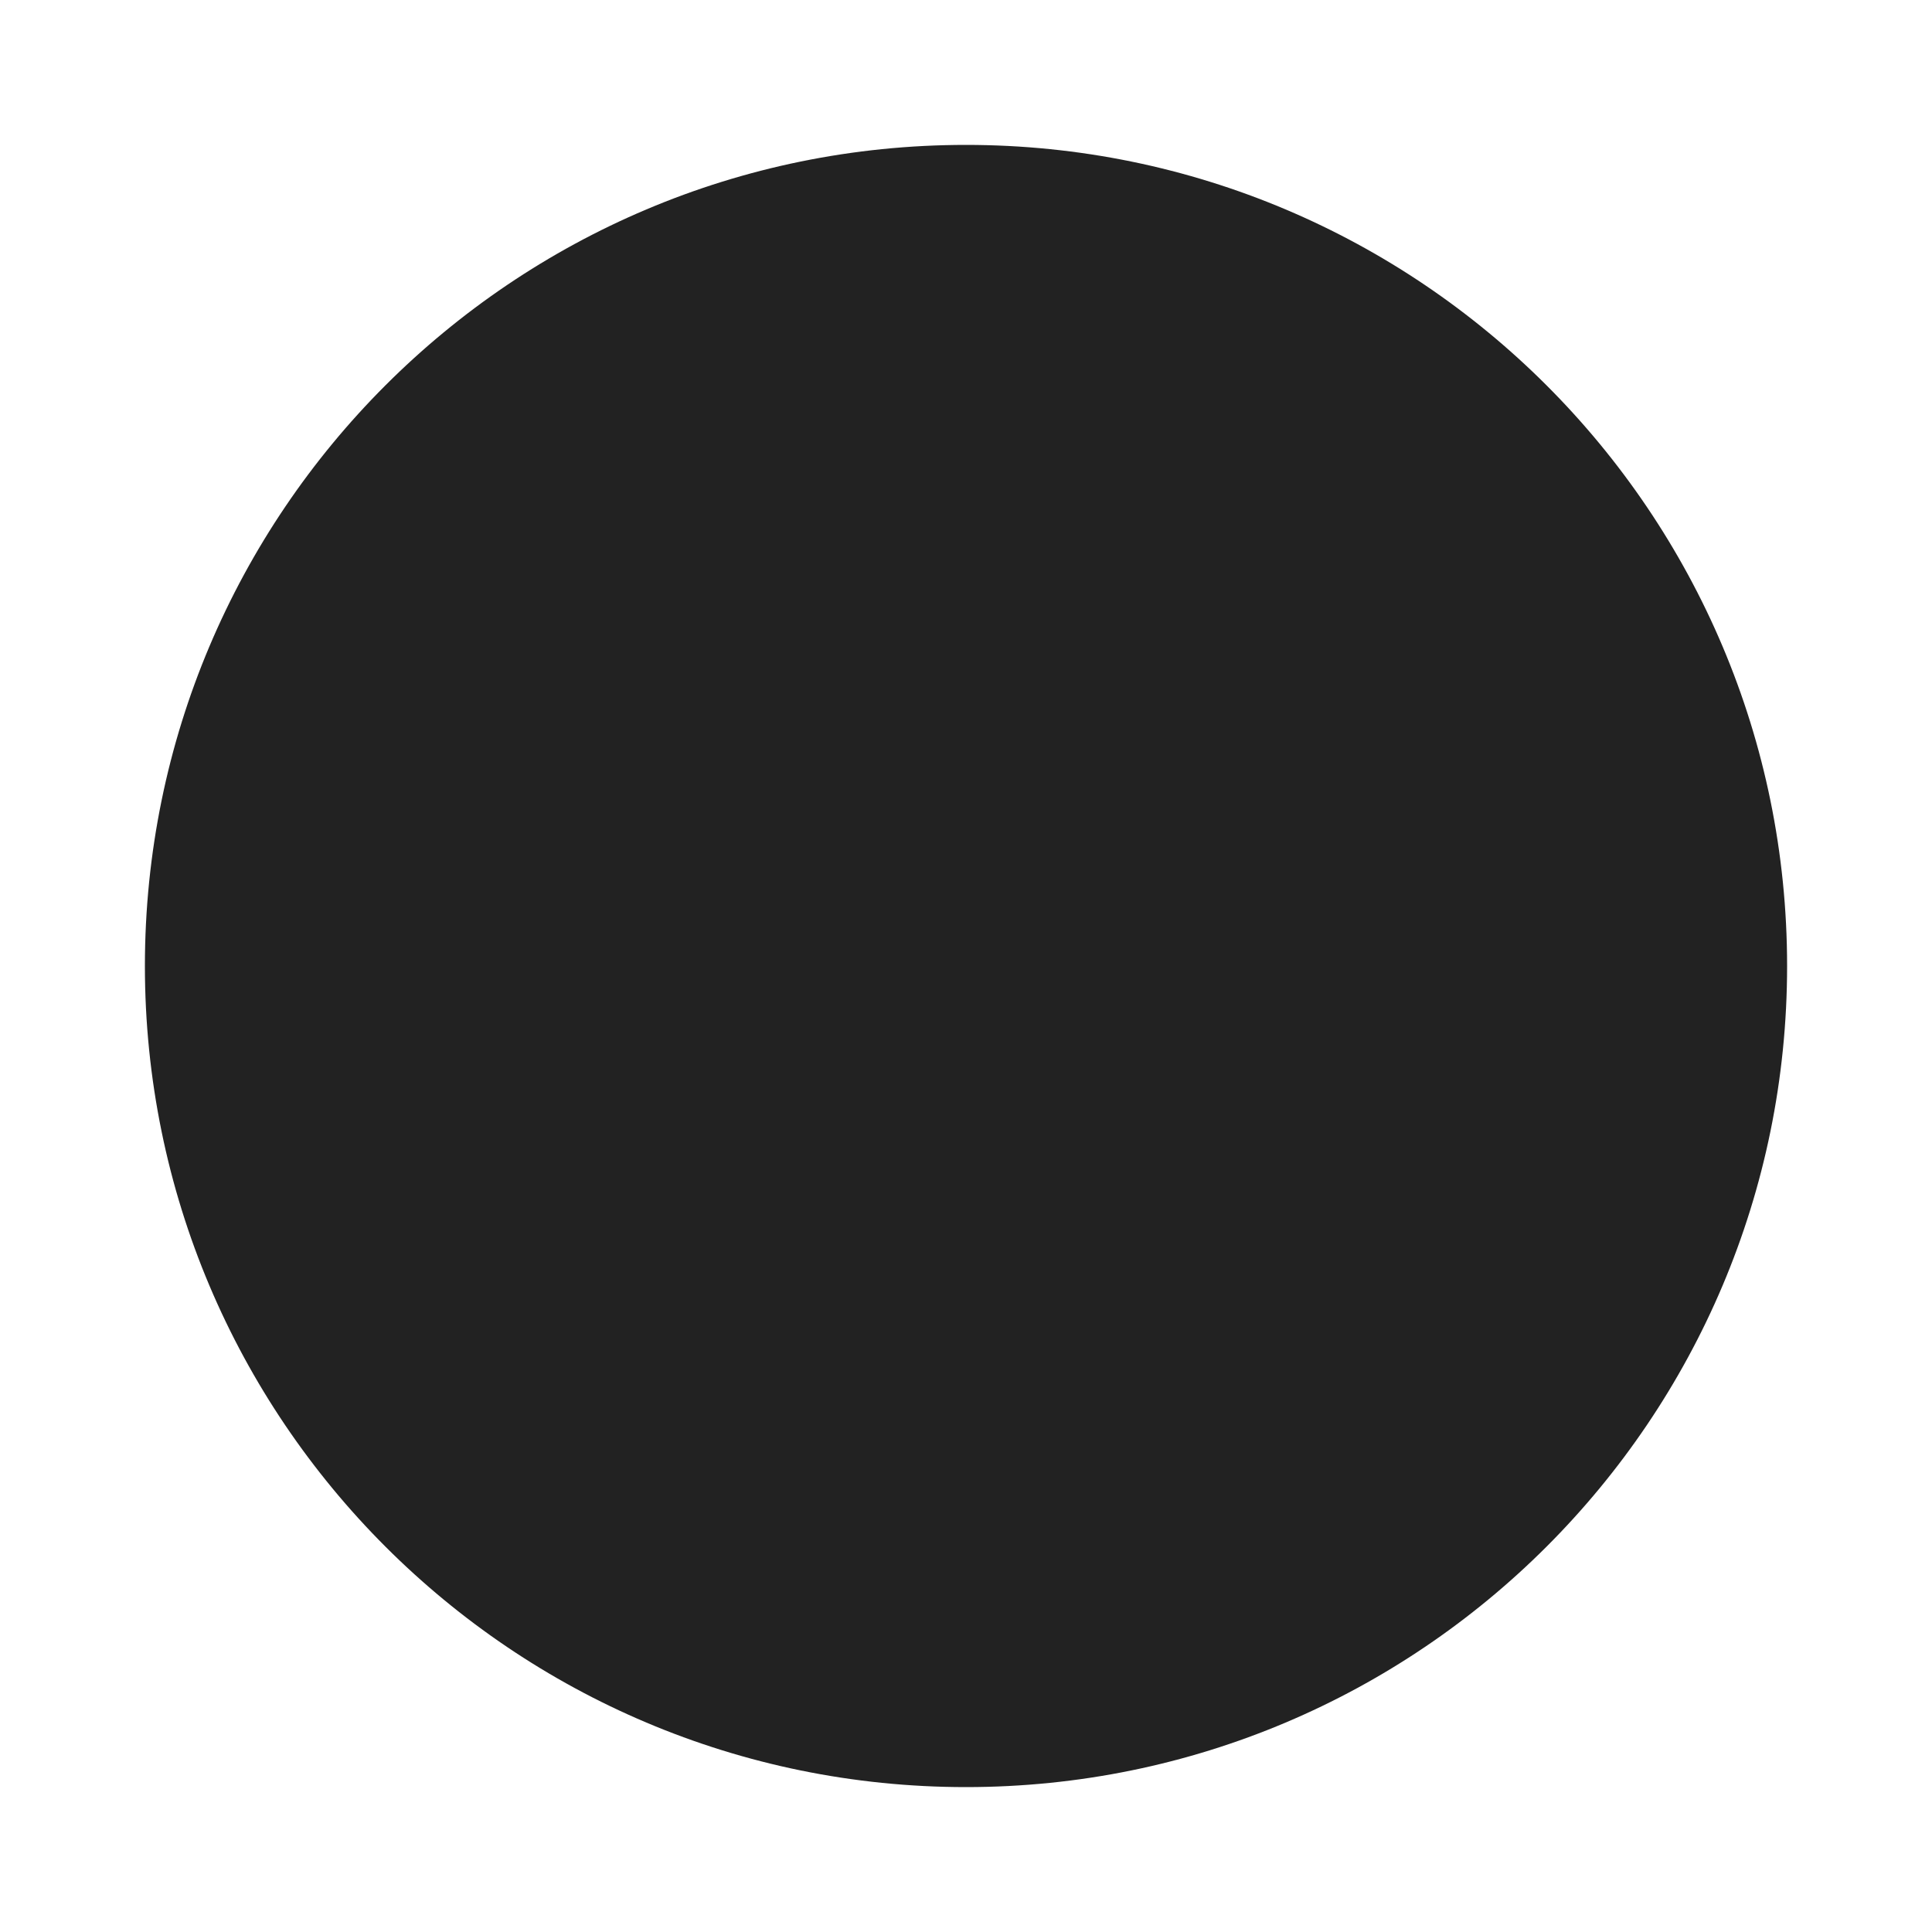
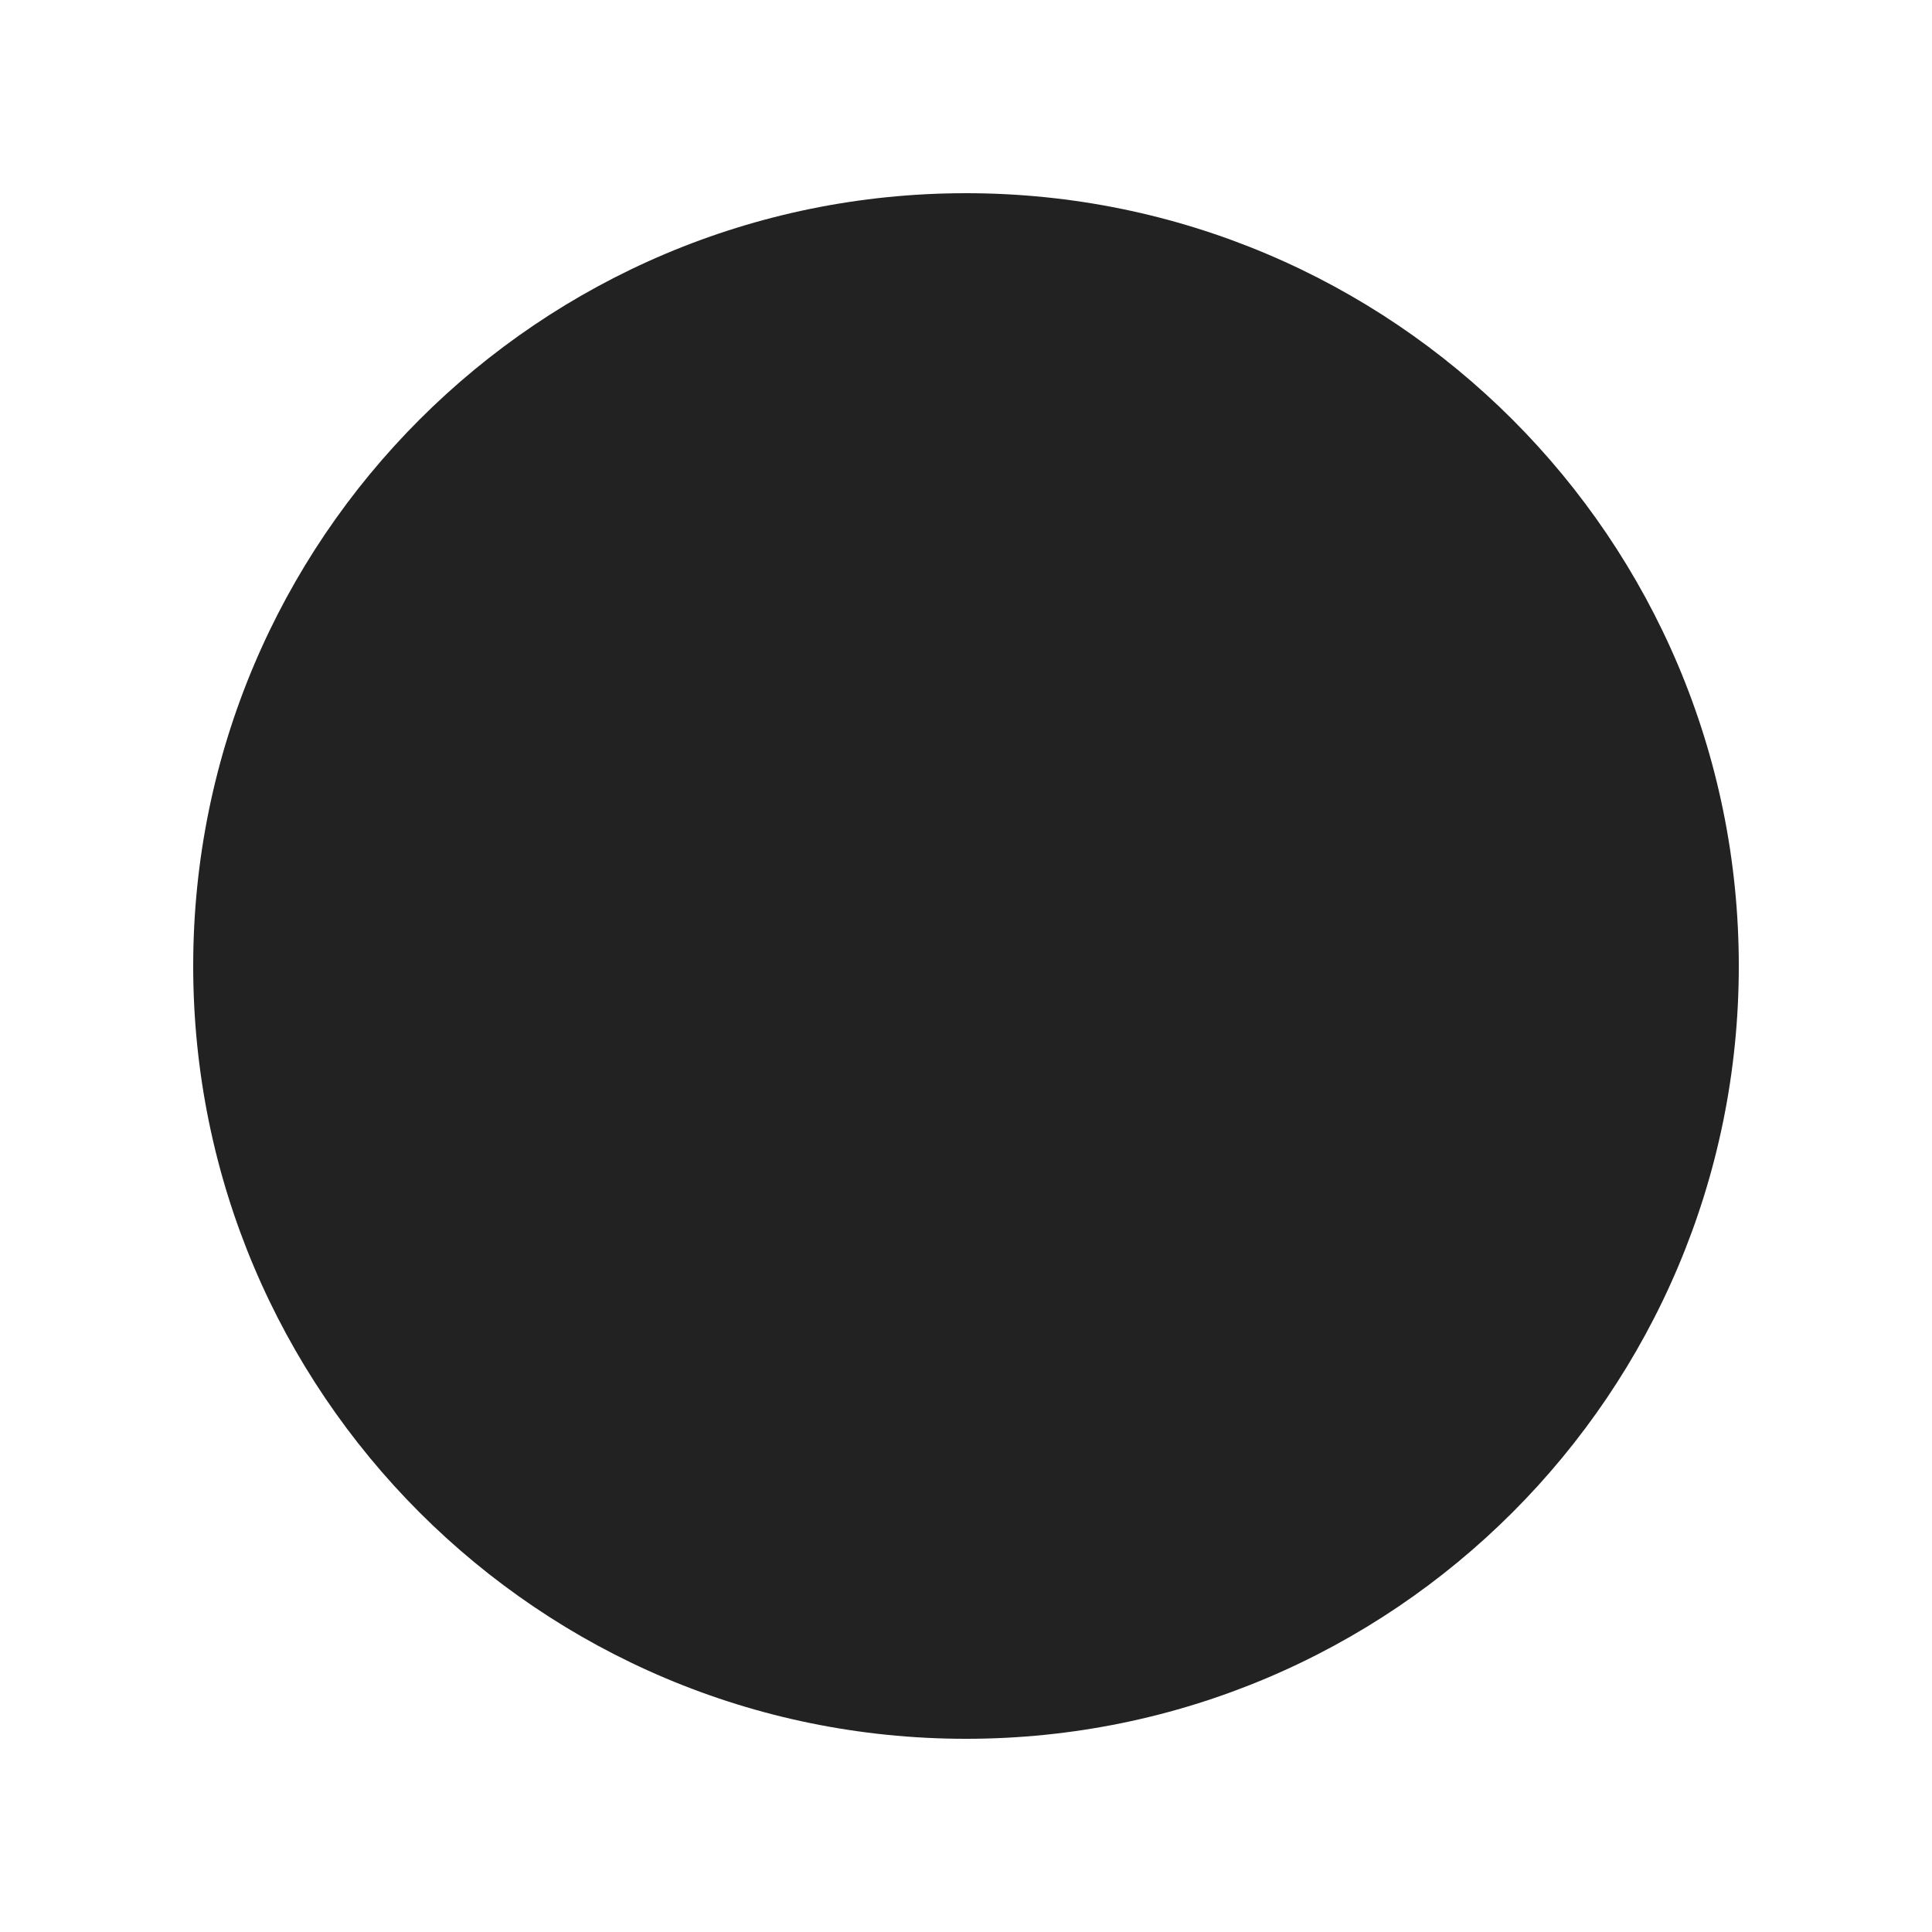
<svg xmlns="http://www.w3.org/2000/svg" width="80" height="80" viewBox="0 0 80 80" fill="none">
-   <circle r="34" transform="matrix(1 0 0 -1 40 40)" fill="#222222" />
+   <circle r="32" transform="matrix(1 0 0 -1 40 40)" fill="#222222" />
</svg>
